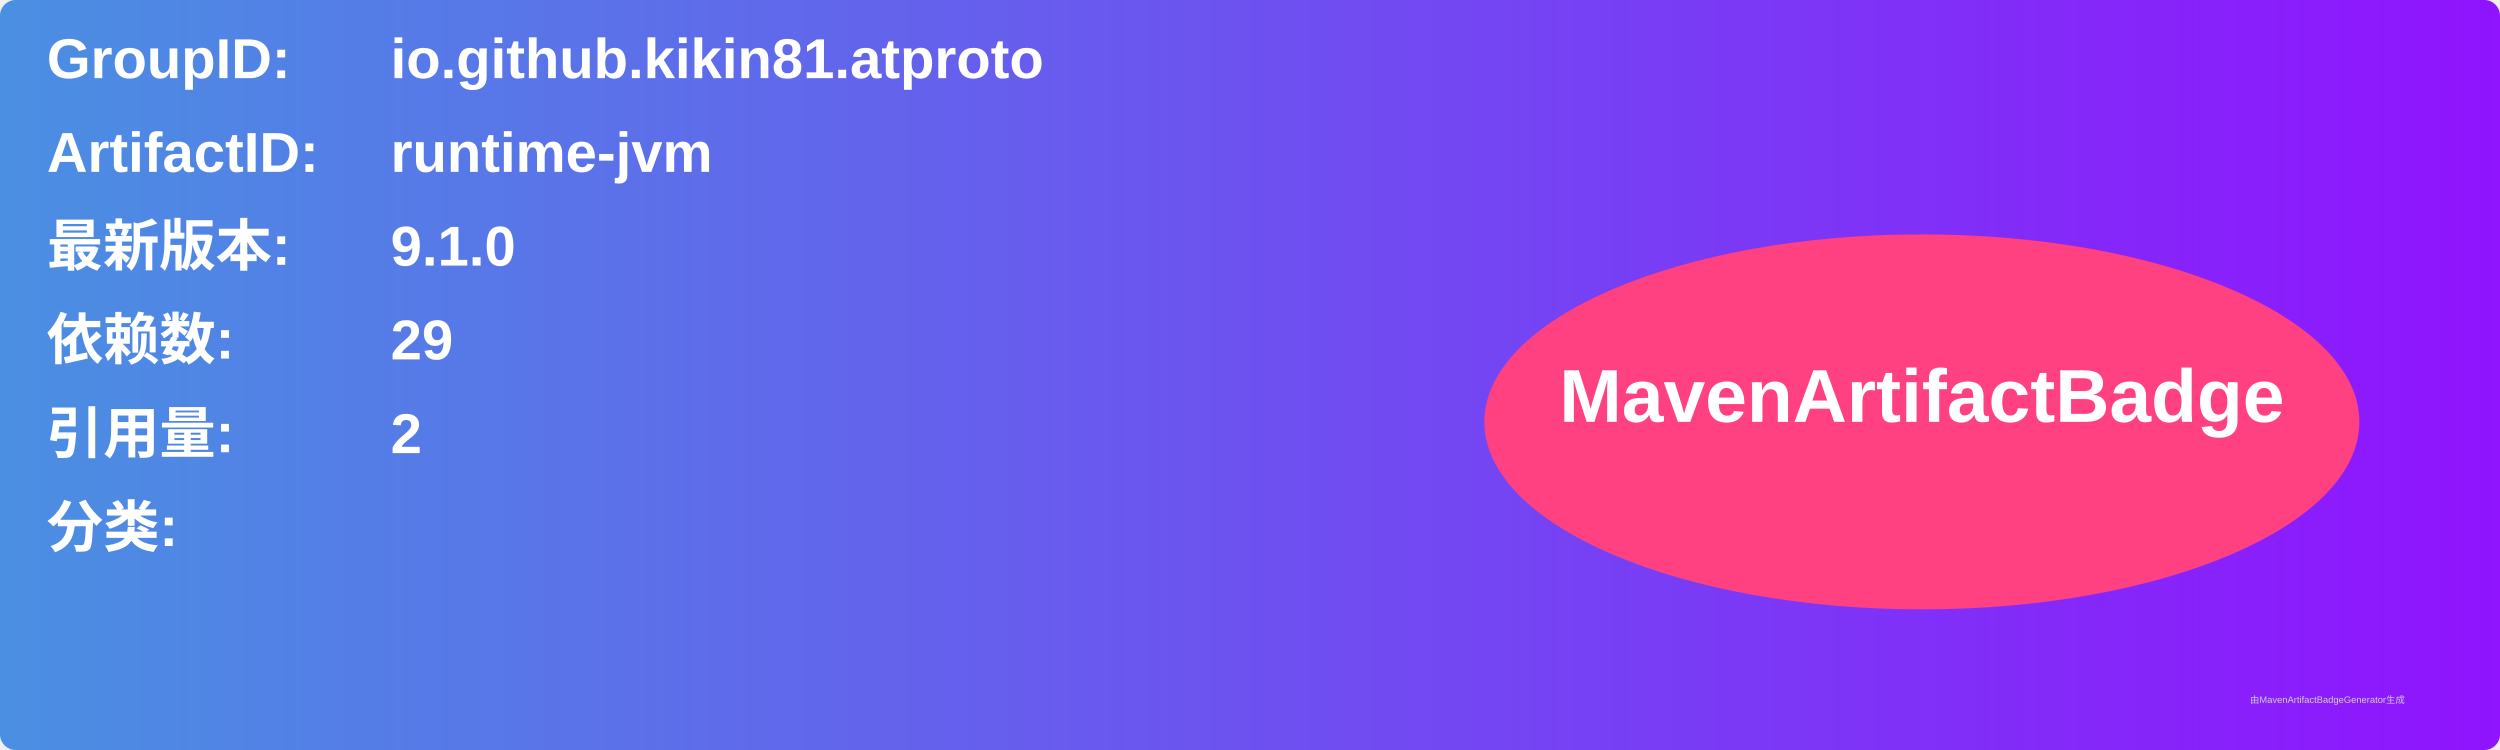
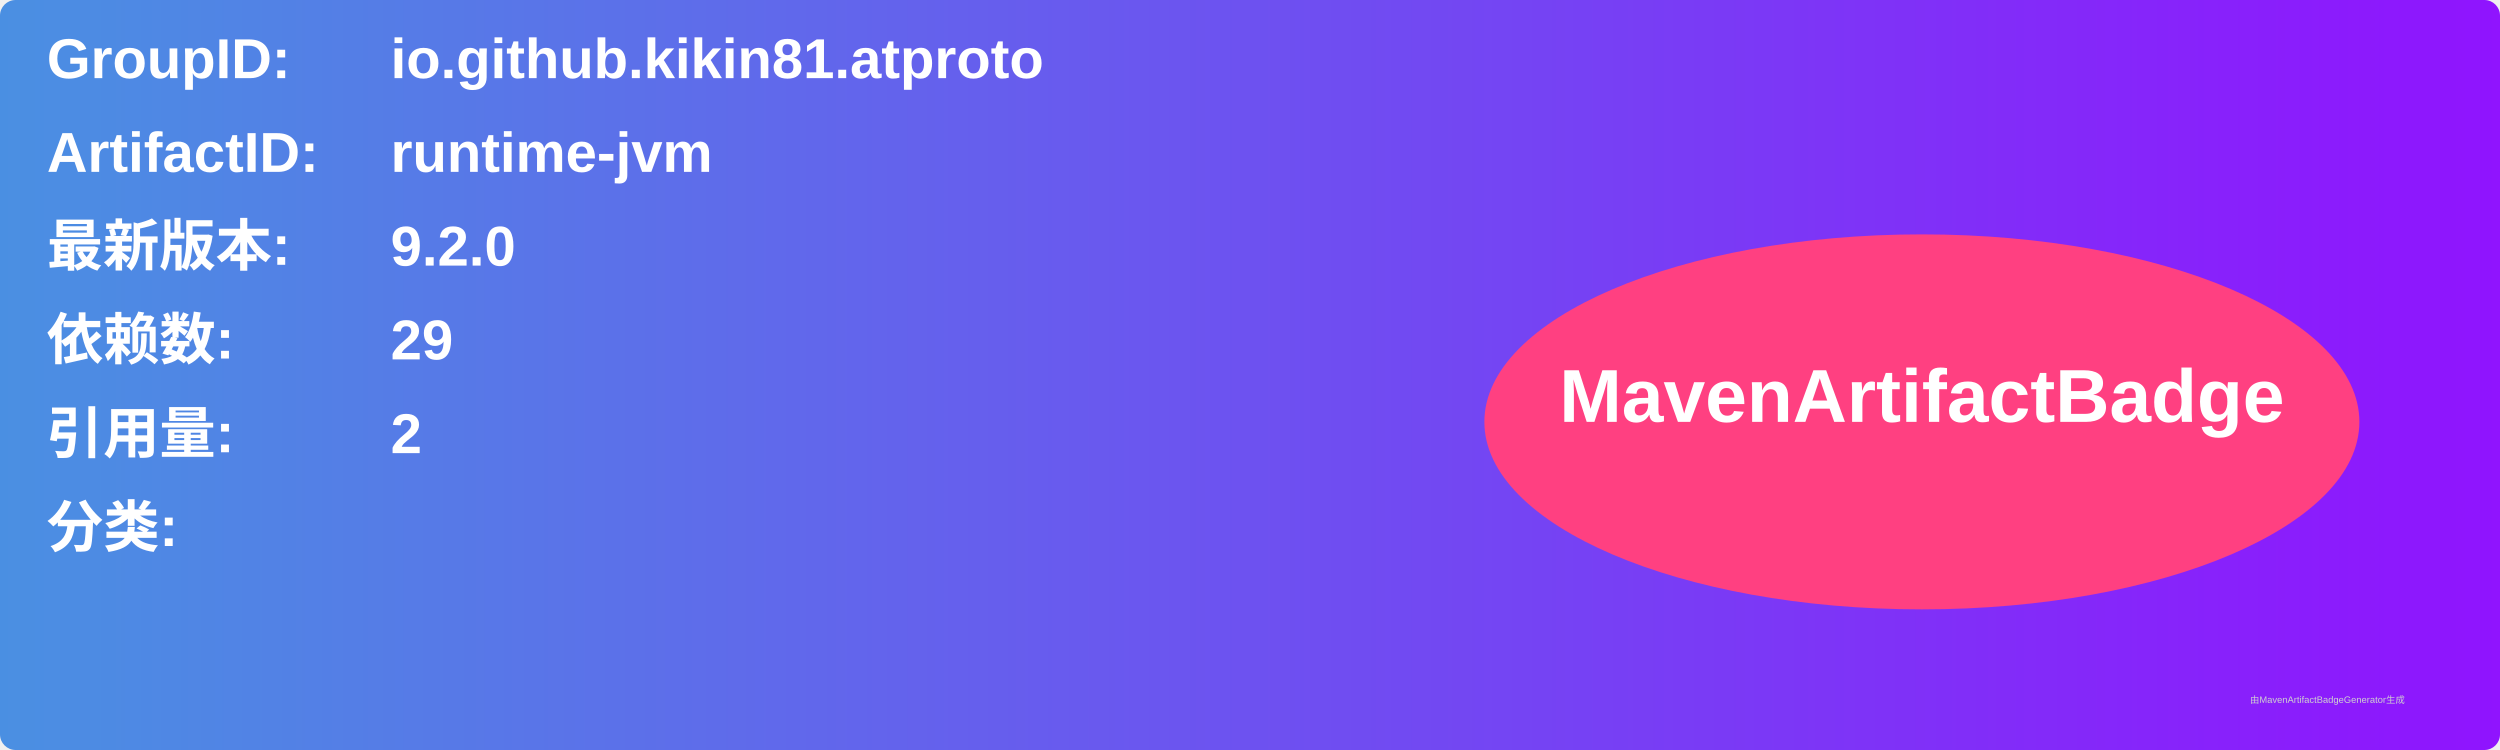
<svg xmlns="http://www.w3.org/2000/svg" width="800" height="240" viewBox="0 0 800 240">
  <linearGradient id="grad" x1="0%" y1="0%" x2="100%" y2="0%">
    <stop offset="0%" stop-color="#4a90e2" />
    <stop offset="100%" stop-color="#9013fe" />
  </linearGradient>
  <rect width="100%" height="100%" rx="5" ry="5" fill="url(#grad)" />
  <g transform="translate(15, 15)">
    <text x="0" y="10" font-family="Arial" font-size="18" fill="white" font-weight="bold" width="260">GroupID:</text>
    <text x="110" y="10" font-family="Arial" font-size="18" fill="white" font-weight="bold" width="460">io.github.kikin81.atproto</text>
    <text x="0" y="40" font-family="Arial" font-size="18" fill="white" font-weight="bold" width="260">ArtifactID:</text>
    <text x="110" y="40" font-family="Arial" font-size="18" fill="white" font-weight="bold" width="460">runtime-jvm</text>
    <text x="0" y="70" font-family="Arial" font-size="18" fill="white" font-weight="bold">最新版本:</text>
    <text x="110" y="70" font-family="Arial" font-size="18" fill="white" font-weight="bold">
-       <tspan font-weight="bold">9.1.0</tspan>
+       <tspan font-weight="bold">9.2.0</tspan>
    </text>
    <text x="0" y="100" font-family="Arial" font-size="18" fill="white" font-weight="bold">依赖数: </text>
    <text x="110" y="100" font-family="Arial" font-size="18" fill="white">
      <tspan font-weight="bold">29</tspan>
    </text>
    <text x="0" y="130" font-family="Arial" font-size="18" fill="white" font-weight="bold">引用量: </text>
    <text x="110" y="130" font-family="Arial" font-size="18" fill="white">
      <tspan font-weight="bold">2</tspan>
    </text>
    <text x="0" y="160" font-family="Arial" font-size="18" fill="white" font-weight="bold">分类:</text>
    <text x="10" y="190" font-family="Arial" font-size="10" fill="white">
      <tspan font-weight="bold" />
    </text>
    <ellipse cx="600" cy="120" rx="140" ry="60" fill="#ff4081" />
    <text x="600" y="120" text-anchor="middle" font-family="Arial" font-size="24" fill="white" font-weight="bold">MavenArtifactBadge</text>
  </g>
  <text x="720" y="225" font-family="Arial" font-size="3" fill="#d0d0d0">由MavenArtifactBadgeGenerator生成</text>
</svg>
